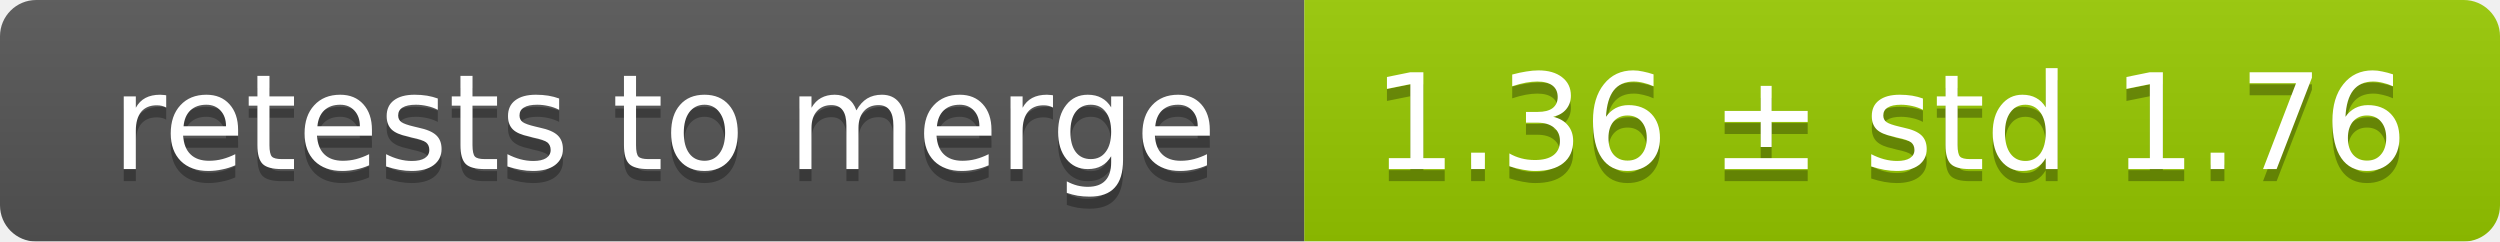
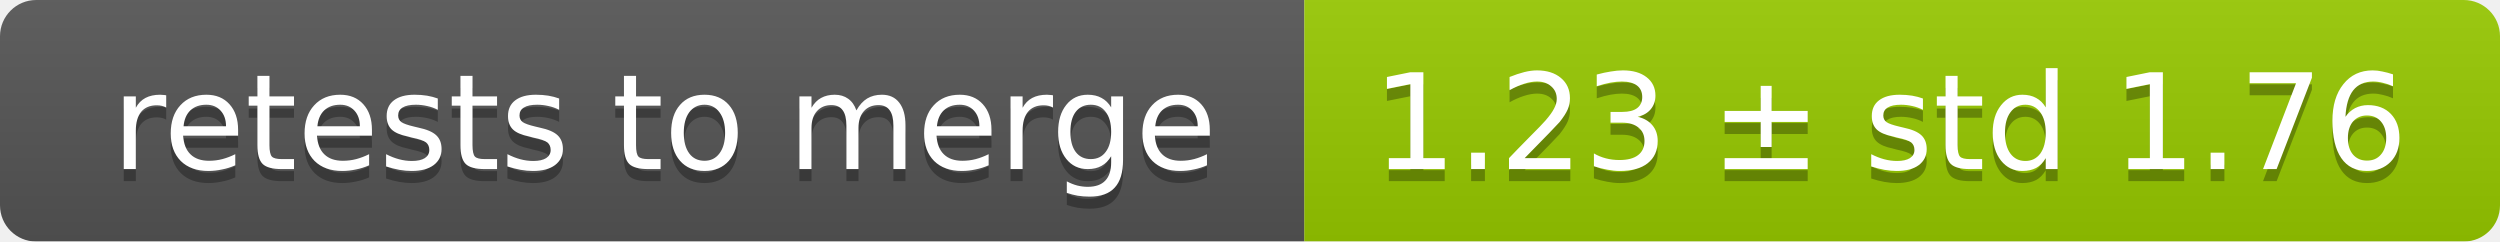
<svg xmlns="http://www.w3.org/2000/svg" width="207" height="20">
  <linearGradient id="smooth" x2="0" y2="100%">
    <stop offset="0" stop-color="#bbb" stop-opacity=".1" />
    <stop offset="1" stop-opacity=".1" />
  </linearGradient>
  <mask id="round">
    <rect width="207" height="20" rx="3" fill="#fff" />
  </mask>
  <g mask="url(#round)">
    <rect width="108" height="20" fill="#555" />
    <rect x="108" width="99" height="20" fill="#97ca00" />
    <rect width="207" height="20" fill="url(#smooth)" />
  </g>
  <g fill="#fff" text-anchor="middle" font-family="DejaVu Sans,Verdana,Geneva,sans-serif" font-size="11">
    <text x="55" y="15" fill="#010101" fill-opacity=".3">retests to merge</text>
    <text x="55" y="14">retests to merge</text>
-     <text x="156.5" y="15" fill="#010101" fill-opacity=".3">1.36 ± std 1.76</text>
-     <text x="156.5" y="14">1.36 ± std 1.76</text>
+     <text x="156.5" y="15" fill="#010101" fill-opacity=".3">1.23 ± std 1.76</text>
+     <text x="156.5" y="14">1.23 ± std 1.76</text>
  </g>
</svg>
